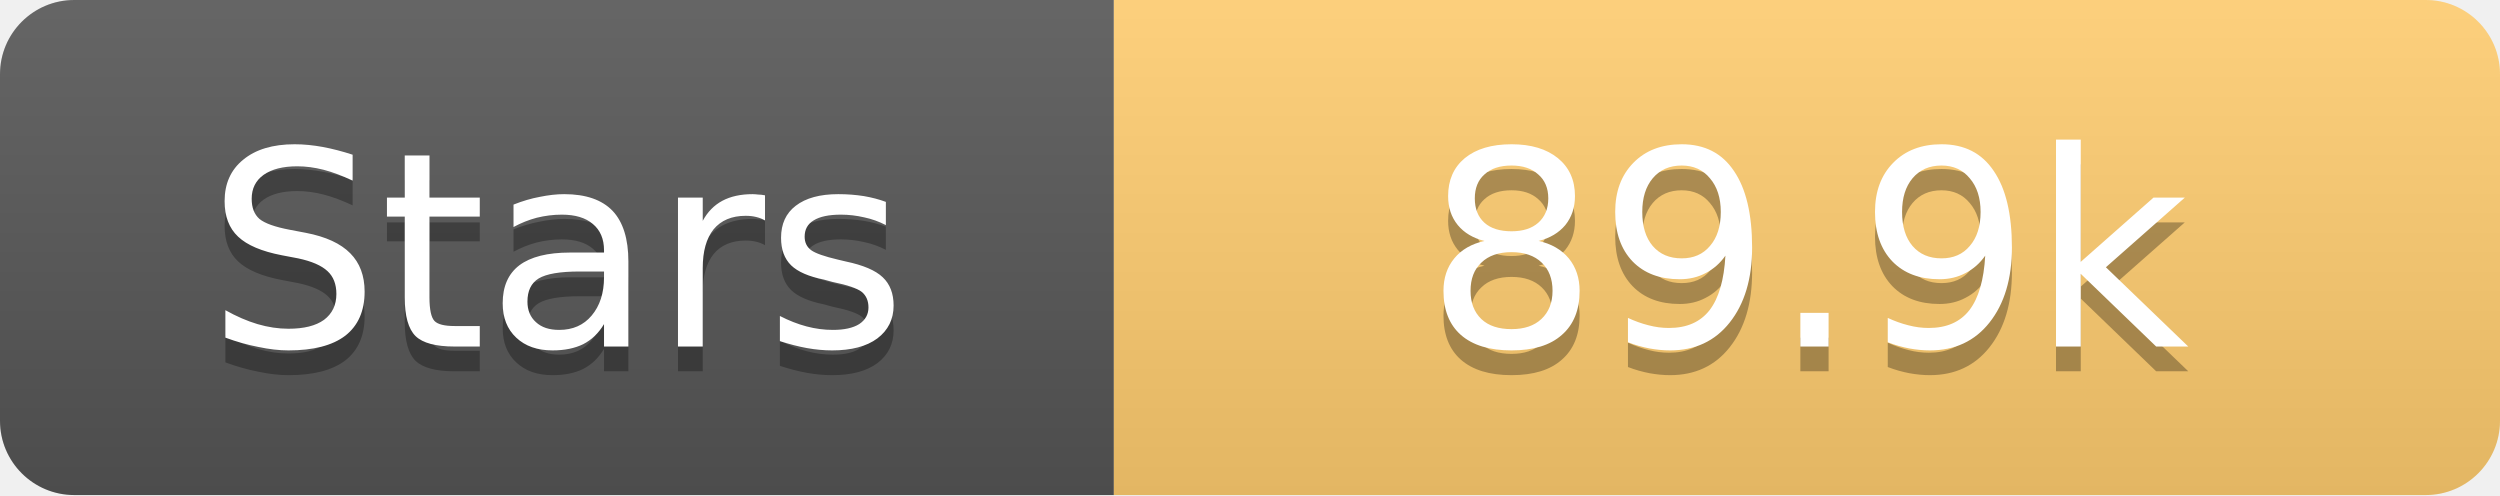
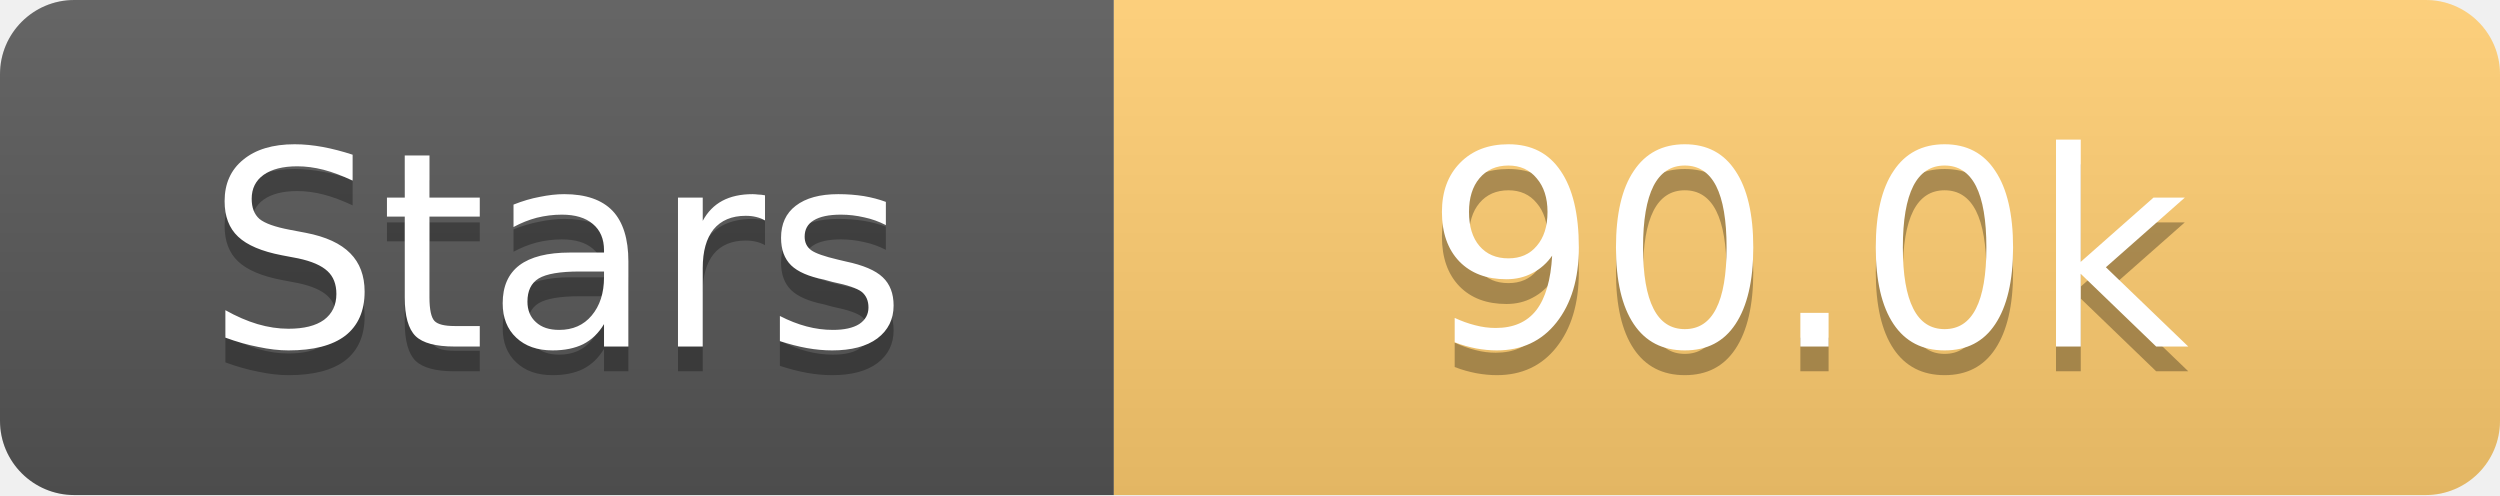
<svg xmlns="http://www.w3.org/2000/svg" width="101" height="20">
  <linearGradient id="s" x2="0" y2="100%">
    <stop offset="0" stop-color="#fff" stop-opacity=".1" />
    <stop offset="1" stop-opacity=".1" />
  </linearGradient>
  <clipPath id="r">
    <rect width="101" height="20" rx="3" fill="#fff" />
  </clipPath>
  <g clip-path="url(#r)">
    <rect width="45" height="20" fill="#555" />
    <rect x="45" width="56" height="20" fill="#fdcb6e" />
    <rect width="101" height="20" fill="url(#s)" />
  </g>
  <g fill="#fff" text-anchor="middle" font-family="Verdana,Geneva,DejaVu Sans,sans-serif" text-rendering="geometricPrecision" font-size="11">
    <text x="22.5" y="15" fill="#010101" fill-opacity=".3">Stars</text>
    <text x="22.5" y="14">Stars</text>
-     <text x="73.0" y="15" fill="#010101" fill-opacity=".3">89.9k</text>
-     <text x="73.0" y="14">89.9k</text>
+     <text x="73.0" y="15" fill="#010101" fill-opacity=".3">90.0k</text>
+     <text x="73.0" y="14">90.0k</text>
  </g>
</svg>
